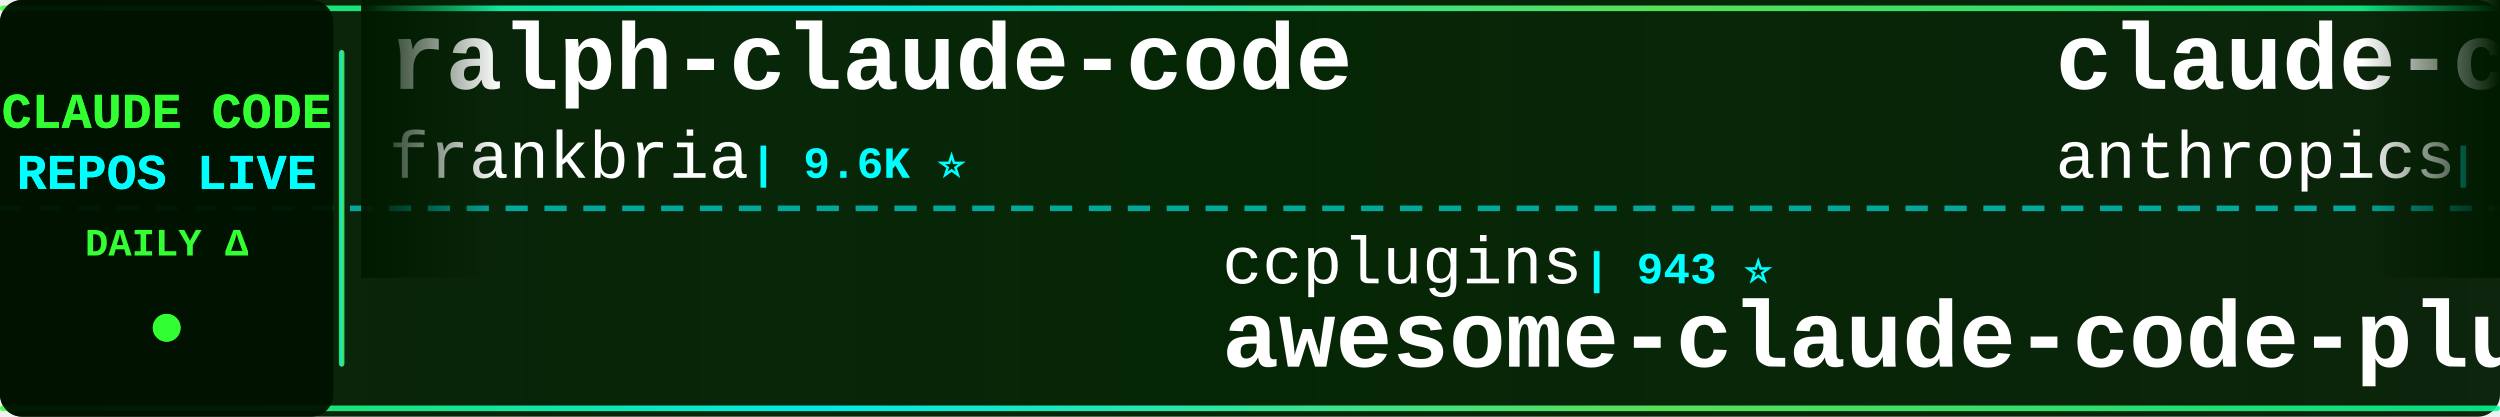
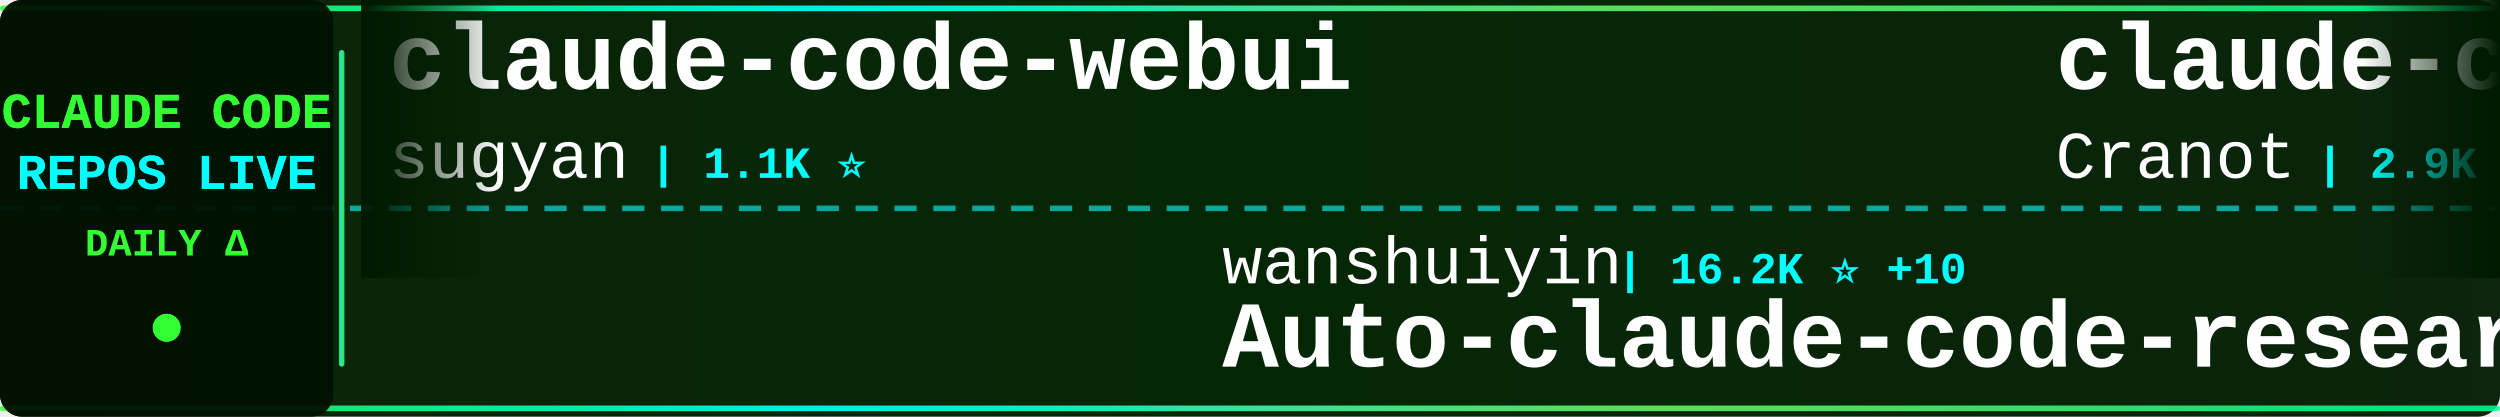
<svg xmlns="http://www.w3.org/2000/svg" width="900" height="150">
  <defs>
    <linearGradient id="tickerBg" x1="0%" y1="0%" x2="100%" y2="0%">
      <stop offset="0%" style="stop-color:#001a00;stop-opacity:0.95" />
      <stop offset="50%" style="stop-color:#002200;stop-opacity:0.98" />
      <stop offset="100%" style="stop-color:#001a00;stop-opacity:0.95" />
    </linearGradient>
    <linearGradient id="borderGrad" x1="0%" y1="0%" x2="100%" y2="0%">
      <stop offset="0%" style="stop-color:#33ff33;stop-opacity:0.85">
        <animate attributeName="stop-opacity" values="0.85;1;0.85" dur="2s" repeatCount="indefinite" />
      </stop>
      <stop offset="33%" style="stop-color:#00ffff;stop-opacity:0.9">
        <animate attributeName="stop-opacity" values="0.9;1;0.9" dur="2.2s" repeatCount="indefinite" />
      </stop>
      <stop offset="66%" style="stop-color:#66ff66;stop-opacity:0.85">
        <animate attributeName="stop-opacity" values="0.85;1;0.85" dur="1.8s" repeatCount="indefinite" />
      </stop>
      <stop offset="100%" style="stop-color:#00ff99;stop-opacity:0.85">
        <animate attributeName="stop-opacity" values="0.85;1;0.85" dur="2s" repeatCount="indefinite" />
      </stop>
    </linearGradient>
    <filter id="textGlow">
      <feGaussianBlur stdDeviation="0.1" result="coloredBlur" />
      <feMerge>
        <feMergeNode in="coloredBlur" />
        <feMergeNode in="SourceGraphic" />
      </feMerge>
    </filter>
    <filter id="metricGlow">
      <feGaussianBlur stdDeviation="0.2" result="coloredBlur" />
      <feMerge>
        <feMergeNode in="coloredBlur" />
        <feMergeNode in="SourceGraphic" />
      </feMerge>
    </filter>
    <linearGradient id="leftFade" x1="0%" y1="0%" x2="100%" y2="0%">
      <stop offset="0%" style="stop-color:#001a00;stop-opacity:1" />
      <stop offset="100%" style="stop-color:#001a00;stop-opacity:0" />
    </linearGradient>
    <linearGradient id="rightFade" x1="0%" y1="0%" x2="100%" y2="0%">
      <stop offset="0%" style="stop-color:#001a00;stop-opacity:0" />
      <stop offset="100%" style="stop-color:#001a00;stop-opacity:1" />
    </linearGradient>
  </defs>
  <rect width="900" height="150" fill="url(#tickerBg)" rx="8" />
  <rect x="0" y="2" width="900" height="2" fill="url(#borderGrad)" rx="1" />
  <rect x="0" y="146" width="900" height="2" fill="url(#borderGrad)" rx="1" />
  <line x1="0" y1="75" x2="900" y2="75" stroke="#00ffff" stroke-width="2" stroke-dasharray="8 6" opacity="0.6" />
  <rect x="0" y="0" width="120" height="150" fill="#001100" opacity="0.95" rx="8" />
  <text x="60" y="46" font-family="'Courier New', monospace" font-size="18" font-weight="bold" fill="#33ff33" text-anchor="middle" filter="url(#textGlow)">
    CLAUDE CODE
  </text>
  <text x="60" y="68" font-family="'Courier New', monospace" font-size="18" font-weight="bold" fill="#00ffff" text-anchor="middle" filter="url(#textGlow)">
    REPOS LIVE
  </text>
  <text x="60" y="92" font-family="'Courier New', monospace" font-size="14" font-weight="bold" fill="#33ff33" text-anchor="middle">
    DAILY Δ
  </text>
  <circle cx="60" cy="118" r="5" fill="#33ff33" filter="url(#metricGlow)">
    <animate attributeName="r" values="4;6;4" dur="1.5s" repeatCount="indefinite" />
    <animate attributeName="opacity" values="0.6;1;0.6" dur="1.5s" repeatCount="indefinite" />
  </circle>
  <rect x="122" y="18" width="2" height="114" fill="url(#borderGrad)" rx="1" />
  <clipPath id="tickerClip">
    <rect x="130" y="0" width="770" height="150" />
  </clipPath>
  <g clip-path="url(#tickerClip)">
    <g id="tickerItems">
      <animateTransform attributeName="transform" attributeType="XML" type="translate" from="0 0" to="-3000 0" dur="54s" repeatCount="indefinite" />
      <g transform="translate(0, 0)">
-         <text x="140" y="32" font-family="'Courier New', monospace" font-size="34" font-weight="bold" fill="#ffffff">ralph-claude-code</text>
-         <text x="140" y="64" font-family="'Courier New', monospace" font-size="24" font-weight="normal" fill="#ffffff" opacity="1.0">frankbria</text>
-         <text x="270" y="64" font-family="'Courier New', monospace" font-size="16" font-weight="bold" fill="#00ffff"> | 9.6K ⭐</text>
+         <text x="140" y="32" font-family="'Courier New', monospace" font-size="34" font-weight="bold" fill="#ffffff">claude-code-webui</text>
+         <text x="140" y="64" font-family="'Courier New', monospace" font-size="24" font-weight="normal" fill="#ffffff" opacity="1.0">sugyan</text>
+         <text x="234" y="64" font-family="'Courier New', monospace" font-size="16" font-weight="bold" fill="#00ffff"> | 1.1K ⭐</text>
      </g>
      <g transform="translate(300, 0)">
-         <text x="140" y="102" font-family="'Courier New', monospace" font-size="24" font-weight="normal" fill="#ffffff" opacity="1.0">ccplugins</text>
-         <text x="270" y="102" font-family="'Courier New', monospace" font-size="16" font-weight="bold" fill="#00ffff"> | 943 ⭐</text>
-         <text x="140" y="132" font-family="'Courier New', monospace" font-size="34" font-weight="bold" fill="#ffffff">awesome-claude-code-plug...</text>
+         <text x="140" y="102" font-family="'Courier New', monospace" font-size="24" font-weight="normal" fill="#ffffff" opacity="1.0">wanshuiyin</text>
+         <text x="282" y="102" font-family="'Courier New', monospace" font-size="16" font-weight="bold" fill="#00ffff"> | 16.2K ⭐ +10</text>
+         <text x="140" y="132" font-family="'Courier New', monospace" font-size="34" font-weight="bold" fill="#ffffff">Auto-claude-code-researc...</text>
      </g>
      <g transform="translate(600, 0)">
-         <text x="140" y="32" font-family="'Courier New', monospace" font-size="34" font-weight="bold" fill="#ffffff">claude-code-security-rev...</text>
-         <text x="140" y="64" font-family="'Courier New', monospace" font-size="24" font-weight="normal" fill="#ffffff" opacity="1.0">anthropics</text>
-         <text x="282" y="64" font-family="'Courier New', monospace" font-size="16" font-weight="bold" fill="#00ffff"> | 6.2K ⭐ +3</text>
+         <text x="140" y="32" font-family="'Courier New', monospace" font-size="34" font-weight="bold" fill="#ffffff">claude-code-guide</text>
+         <text x="140" y="64" font-family="'Courier New', monospace" font-size="24" font-weight="normal" fill="#ffffff" opacity="1.0">Cranot</text>
+         <text x="234" y="64" font-family="'Courier New', monospace" font-size="16" font-weight="bold" fill="#00ffff"> | 2.9K ⭐</text>
      </g>
      <g transform="translate(900, 0)">
-         <text x="140" y="102" font-family="'Courier New', monospace" font-size="24" font-weight="normal" fill="#ffffff" opacity="1.0">lorryjovens-hub</text>
-         <text x="342" y="102" font-family="'Courier New', monospace" font-size="16" font-weight="bold" fill="#00ffff"> | 1.7K ⭐</text>
-         <text x="140" y="132" font-family="'Courier New', monospace" font-size="34" font-weight="bold" fill="#ffffff">claude-code-rust</text>
+         <text x="140" y="102" font-family="'Courier New', monospace" font-size="24" font-weight="normal" fill="#ffffff" opacity="1.0">darcyegb</text>
+         <text x="258" y="102" font-family="'Courier New', monospace" font-size="16" font-weight="bold" fill="#00ffff"> | 764 ⭐</text>
+         <text x="140" y="132" font-family="'Courier New', monospace" font-size="34" font-weight="bold" fill="#ffffff">ClaudeCodeAgents</text>
      </g>
      <g transform="translate(1200, 0)">
-         <text x="140" y="32" font-family="'Courier New', monospace" font-size="34" font-weight="bold" fill="#ffffff">claude-code-source-code</text>
-         <text x="140" y="64" font-family="'Courier New', monospace" font-size="24" font-weight="normal" fill="#ffffff" opacity="1.0">777genius</text>
-         <text x="270" y="64" font-family="'Courier New', monospace" font-size="16" font-weight="bold" fill="#00ffff"> | 933 ⭐</text>
+         <text x="140" y="32" font-family="'Courier New', monospace" font-size="34" font-weight="bold" fill="#ffffff">claude-code-system-promp...</text>
+         <text x="140" y="64" font-family="'Courier New', monospace" font-size="24" font-weight="normal" fill="#ffffff" opacity="1.0">Piebald-AI</text>
+         <text x="282" y="64" font-family="'Courier New', monospace" font-size="16" font-weight="bold" fill="#00ffff"> | 12.7K ⭐ +2</text>
      </g>
      <g transform="translate(1500, 0)">
-         <text x="140" y="102" font-family="'Courier New', monospace" font-size="24" font-weight="normal" fill="#ffffff" opacity="1.0">jqueryscript</text>
-         <text x="306" y="102" font-family="'Courier New', monospace" font-size="16" font-weight="bold" fill="#00ffff"> | 516 ⭐</text>
-         <text x="140" y="132" font-family="'Courier New', monospace" font-size="34" font-weight="bold" fill="#ffffff">awesome-claude-code</text>
+         <text x="140" y="102" font-family="'Courier New', monospace" font-size="24" font-weight="normal" fill="#ffffff" opacity="1.0">shanraisshan</text>
+         <text x="306" y="102" font-family="'Courier New', monospace" font-size="16" font-weight="bold" fill="#00ffff"> | 66.0K ⭐ +10</text>
+         <text x="140" y="132" font-family="'Courier New', monospace" font-size="34" font-weight="bold" fill="#ffffff">claude-code-best-practic...</text>
      </g>
      <g transform="translate(1800, 0)">
-         <text x="140" y="32" font-family="'Courier New', monospace" font-size="34" font-weight="bold" fill="#ffffff">everything-claude-code</text>
-         <text x="140" y="64" font-family="'Courier New', monospace" font-size="24" font-weight="normal" fill="#ffffff" opacity="1.0">WorldFlowAI</text>
-         <text x="294" y="64" font-family="'Courier New', monospace" font-size="16" font-weight="bold" fill="#00ffff"> | 3.0K ⭐ +15</text>
+         <text x="140" y="32" font-family="'Courier New', monospace" font-size="34" font-weight="bold" fill="#ffffff">claude-code-tips</text>
+         <text x="140" y="64" font-family="'Courier New', monospace" font-size="24" font-weight="normal" fill="#ffffff" opacity="1.0">ykdojo</text>
+         <text x="234" y="64" font-family="'Courier New', monospace" font-size="16" font-weight="bold" fill="#00ffff"> | 10.1K ⭐</text>
      </g>
      <g transform="translate(2100, 0)">
-         <text x="140" y="102" font-family="'Courier New', monospace" font-size="24" font-weight="normal" fill="#ffffff" opacity="1.0">https-deeplearning-ai</text>
-         <text x="414" y="102" font-family="'Courier New', monospace" font-size="16" font-weight="bold" fill="#00ffff"> | 549 ⭐</text>
-         <text x="140" y="132" font-family="'Courier New', monospace" font-size="34" font-weight="bold" fill="#ffffff">sc-claude-code-files</text>
+         <text x="140" y="102" font-family="'Courier New', monospace" font-size="24" font-weight="normal" fill="#ffffff" opacity="1.0">1rgs</text>
+         <text x="210" y="102" font-family="'Courier New', monospace" font-size="16" font-weight="bold" fill="#00ffff"> | 3.7K ⭐ +1</text>
+         <text x="140" y="132" font-family="'Courier New', monospace" font-size="34" font-weight="bold" fill="#ffffff">claude-code-proxy</text>
      </g>
      <g transform="translate(2400, 0)">
-         <text x="140" y="32" font-family="'Courier New', monospace" font-size="34" font-weight="bold" fill="#ffffff">learn-claude-code</text>
-         <text x="140" y="64" font-family="'Courier New', monospace" font-size="24" font-weight="normal" fill="#ffffff" opacity="1.0">shareAI-lab</text>
-         <text x="294" y="64" font-family="'Courier New', monospace" font-size="16" font-weight="bold" fill="#00ffff"> | 77.0K ⭐ +3</text>
+         <text x="140" y="32" font-family="'Courier New', monospace" font-size="34" font-weight="bold" fill="#ffffff">claude-code-reverse</text>
+         <text x="140" y="64" font-family="'Courier New', monospace" font-size="24" font-weight="normal" fill="#ffffff" opacity="1.0">Yuyz0112</text>
+         <text x="258" y="64" font-family="'Courier New', monospace" font-size="16" font-weight="bold" fill="#00ffff"> | 2.4K ⭐</text>
      </g>
      <g transform="translate(2700, 0)">
-         <text x="140" y="102" font-family="'Courier New', monospace" font-size="24" font-weight="normal" fill="#ffffff" opacity="1.0">ChinaSiro</text>
-         <text x="270" y="102" font-family="'Courier New', monospace" font-size="16" font-weight="bold" fill="#00ffff"> | 9.7K ⭐</text>
-         <text x="140" y="132" font-family="'Courier New', monospace" font-size="34" font-weight="bold" fill="#ffffff">claude-code-sourcemap</text>
+         <text x="140" y="102" font-family="'Courier New', monospace" font-size="24" font-weight="normal" fill="#ffffff" opacity="1.0">Chachamaru127</text>
+         <text x="318" y="102" font-family="'Courier New', monospace" font-size="16" font-weight="bold" fill="#00ffff"> | 3.1K ⭐</text>
+         <text x="140" y="132" font-family="'Courier New', monospace" font-size="34" font-weight="bold" fill="#ffffff">claude-code-harness</text>
      </g>
      <g transform="translate(3000, 0)">
-         <text x="140" y="32" font-family="'Courier New', monospace" font-size="34" font-weight="bold" fill="#ffffff">ralph-claude-code</text>
-         <text x="140" y="64" font-family="'Courier New', monospace" font-size="24" font-weight="normal" fill="#ffffff" opacity="1.0">frankbria</text>
-         <text x="270" y="64" font-family="'Courier New', monospace" font-size="16" font-weight="bold" fill="#00ffff"> | 9.6K ⭐</text>
+         <text x="140" y="32" font-family="'Courier New', monospace" font-size="34" font-weight="bold" fill="#ffffff">claude-code-webui</text>
+         <text x="140" y="64" font-family="'Courier New', monospace" font-size="24" font-weight="normal" fill="#ffffff" opacity="1.0">sugyan</text>
+         <text x="234" y="64" font-family="'Courier New', monospace" font-size="16" font-weight="bold" fill="#00ffff"> | 1.1K ⭐</text>
      </g>
      <g transform="translate(3300, 0)">
-         <text x="140" y="102" font-family="'Courier New', monospace" font-size="24" font-weight="normal" fill="#ffffff" opacity="1.0">ccplugins</text>
-         <text x="270" y="102" font-family="'Courier New', monospace" font-size="16" font-weight="bold" fill="#00ffff"> | 943 ⭐</text>
-         <text x="140" y="132" font-family="'Courier New', monospace" font-size="34" font-weight="bold" fill="#ffffff">awesome-claude-code-plug...</text>
+         <text x="140" y="102" font-family="'Courier New', monospace" font-size="24" font-weight="normal" fill="#ffffff" opacity="1.0">wanshuiyin</text>
+         <text x="282" y="102" font-family="'Courier New', monospace" font-size="16" font-weight="bold" fill="#00ffff"> | 16.2K ⭐ +10</text>
+         <text x="140" y="132" font-family="'Courier New', monospace" font-size="34" font-weight="bold" fill="#ffffff">Auto-claude-code-researc...</text>
      </g>
      <g transform="translate(3600, 0)">
-         <text x="140" y="32" font-family="'Courier New', monospace" font-size="34" font-weight="bold" fill="#ffffff">claude-code-security-rev...</text>
-         <text x="140" y="64" font-family="'Courier New', monospace" font-size="24" font-weight="normal" fill="#ffffff" opacity="1.0">anthropics</text>
-         <text x="282" y="64" font-family="'Courier New', monospace" font-size="16" font-weight="bold" fill="#00ffff"> | 6.2K ⭐ +3</text>
+         <text x="140" y="32" font-family="'Courier New', monospace" font-size="34" font-weight="bold" fill="#ffffff">claude-code-guide</text>
+         <text x="140" y="64" font-family="'Courier New', monospace" font-size="24" font-weight="normal" fill="#ffffff" opacity="1.0">Cranot</text>
+         <text x="234" y="64" font-family="'Courier New', monospace" font-size="16" font-weight="bold" fill="#00ffff"> | 2.9K ⭐</text>
      </g>
      <g transform="translate(3900, 0)">
-         <text x="140" y="102" font-family="'Courier New', monospace" font-size="24" font-weight="normal" fill="#ffffff" opacity="1.0">lorryjovens-hub</text>
-         <text x="342" y="102" font-family="'Courier New', monospace" font-size="16" font-weight="bold" fill="#00ffff"> | 1.7K ⭐</text>
-         <text x="140" y="132" font-family="'Courier New', monospace" font-size="34" font-weight="bold" fill="#ffffff">claude-code-rust</text>
+         <text x="140" y="102" font-family="'Courier New', monospace" font-size="24" font-weight="normal" fill="#ffffff" opacity="1.0">darcyegb</text>
+         <text x="258" y="102" font-family="'Courier New', monospace" font-size="16" font-weight="bold" fill="#00ffff"> | 764 ⭐</text>
+         <text x="140" y="132" font-family="'Courier New', monospace" font-size="34" font-weight="bold" fill="#ffffff">ClaudeCodeAgents</text>
      </g>
    </g>
  </g>
  <rect x="130" y="0" width="50" height="100" fill="url(#leftFade)" />
  <rect x="850" y="0" width="50" height="100" fill="url(#rightFade)" />
</svg>
